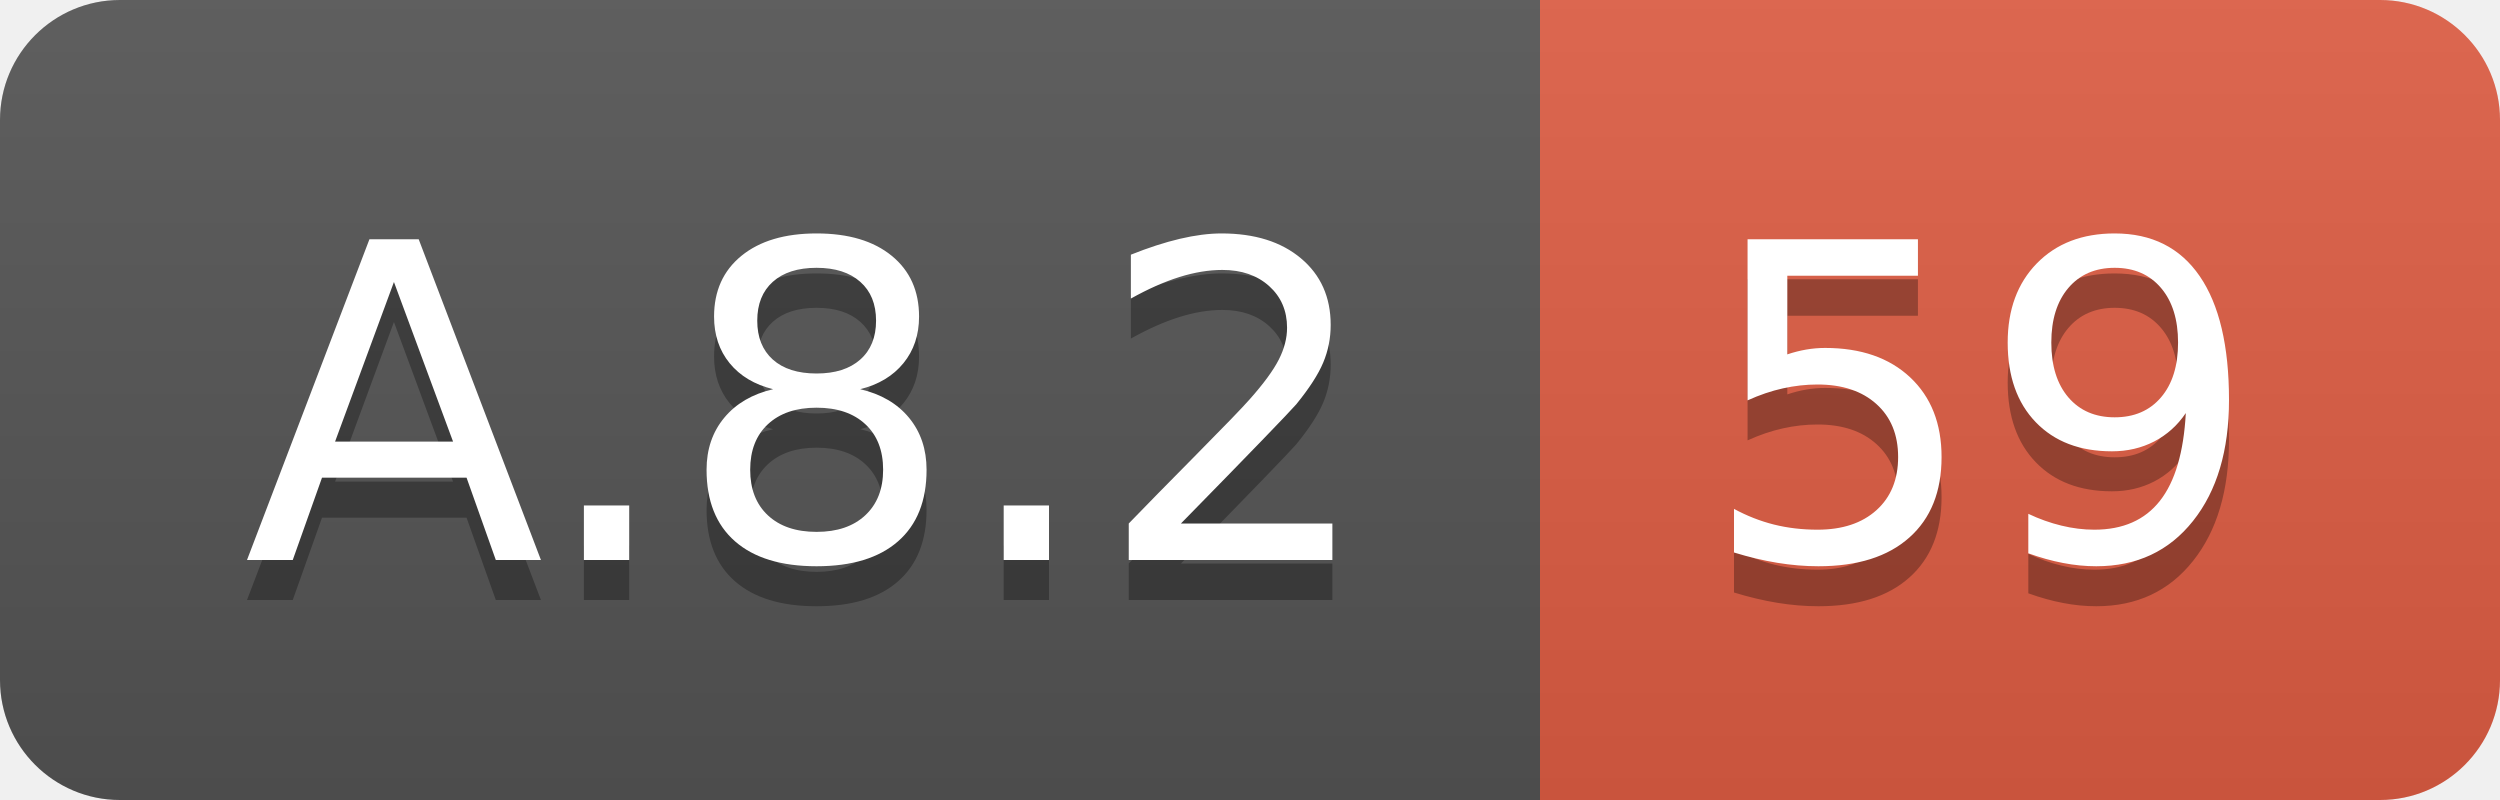
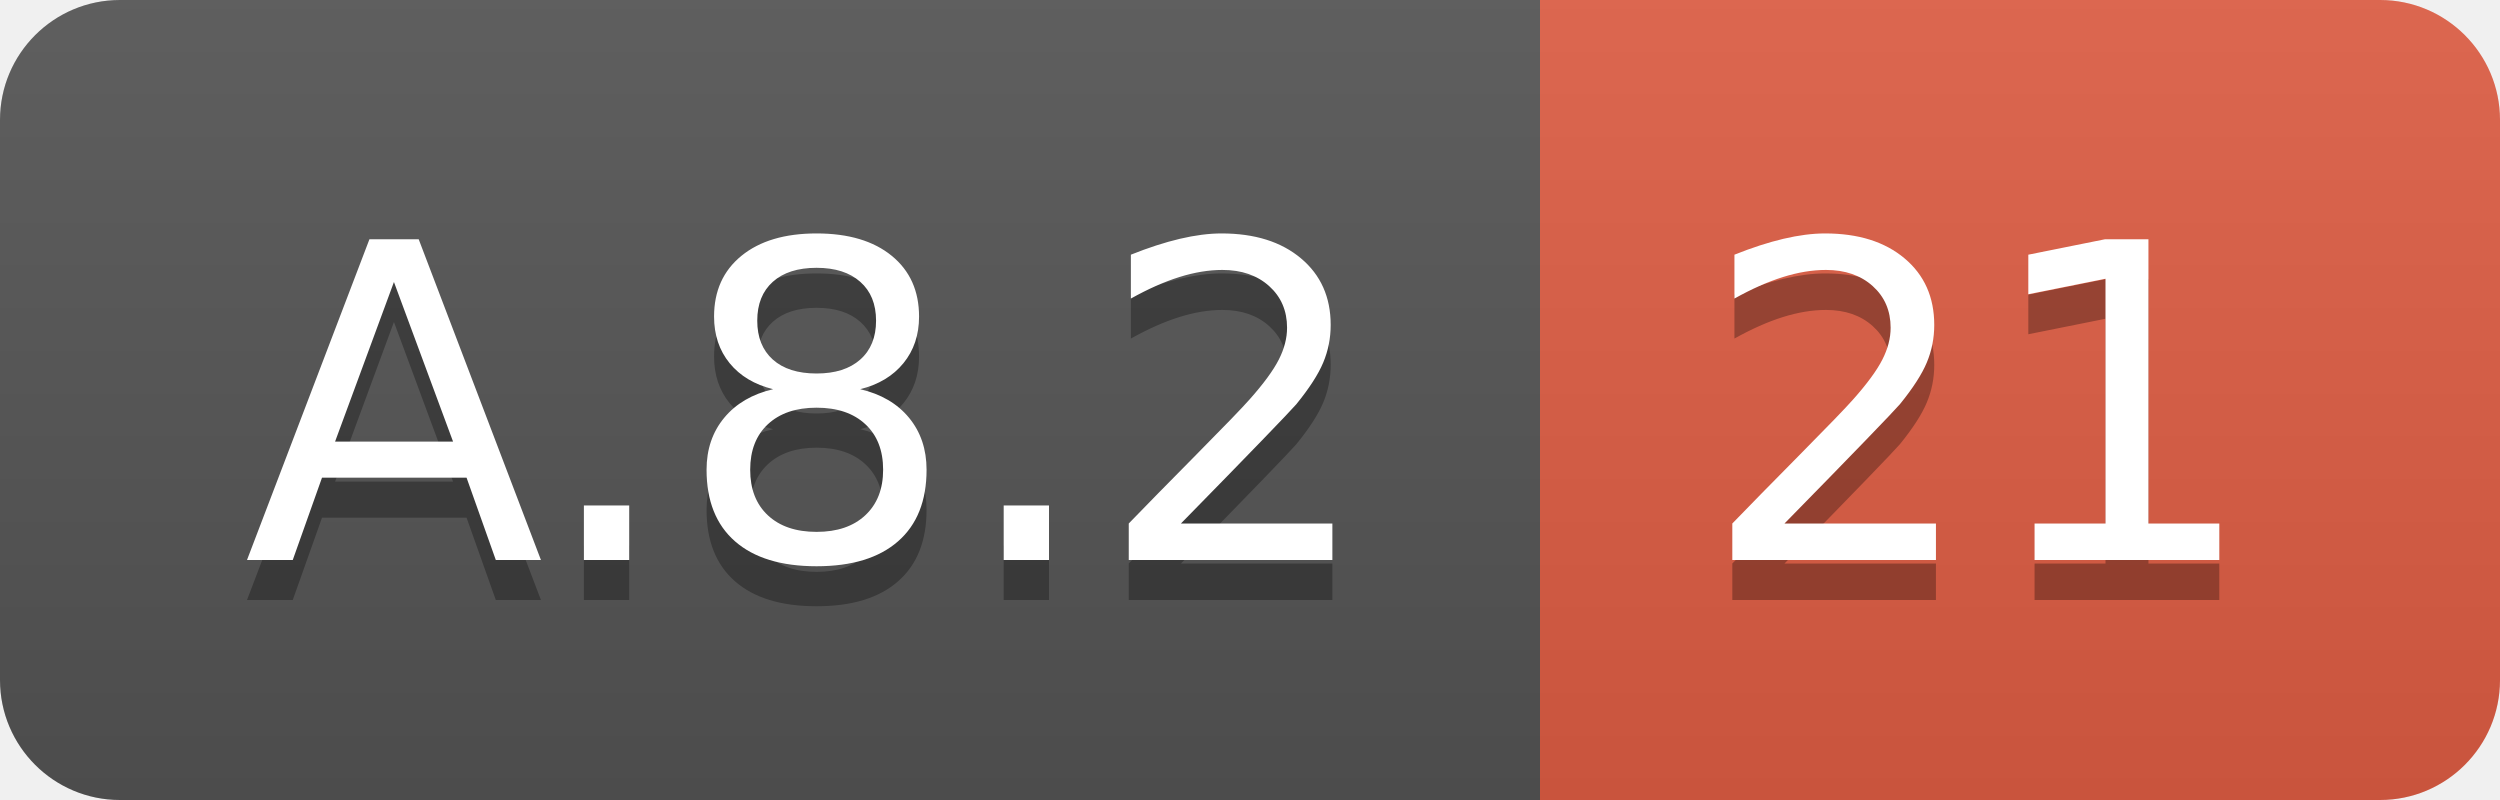
<svg xmlns="http://www.w3.org/2000/svg" width="62.5" height="20">
  <linearGradient id="smooth" x2="0" y2="100%">
    <stop offset="0" stop-color="#bbb" stop-opacity=".1" />
    <stop offset="1" stop-opacity=".1" />
  </linearGradient>
  <clipPath id="round">
    <rect width="62.5" height="20" rx="3" fill="#fff" />
  </clipPath>
  <g clip-path="url(#round)">
    <rect width="38.5" height="20" fill="#555" />
    <rect x="38.5" width="24.0" height="20" fill="#e05d44" />
    <rect width="62.5" height="20" fill="url(#smooth)" />
  </g>
  <g fill="#fff" text-anchor="middle" font-family="DejaVu Sans,Verdana,Geneva,sans-serif" font-size="110">
    <text x="202.5" y="150" fill="#010101" fill-opacity=".3" transform="scale(0.1)" textLength="285.0" lengthAdjust="spacing">A.8.2</text>
    <text x="202.5" y="140" transform="scale(0.1)" textLength="285.0" lengthAdjust="spacing">A.8.2</text>
-     <text x="495.0" y="150" fill="#010101" fill-opacity=".3" transform="scale(0.1)" textLength="140.0" lengthAdjust="spacing">59</text>
-     <text x="495.0" y="140" transform="scale(0.1)" textLength="140.0" lengthAdjust="spacing">59</text>
+     <text x="495.0" y="150" fill="#010101" fill-opacity=".3" transform="scale(0.1)" textLength="140.0" lengthAdjust="spacing">21</text>
+     <text x="495.0" y="140" transform="scale(0.1)" textLength="140.0" lengthAdjust="spacing">21</text>
  </g>
</svg>
